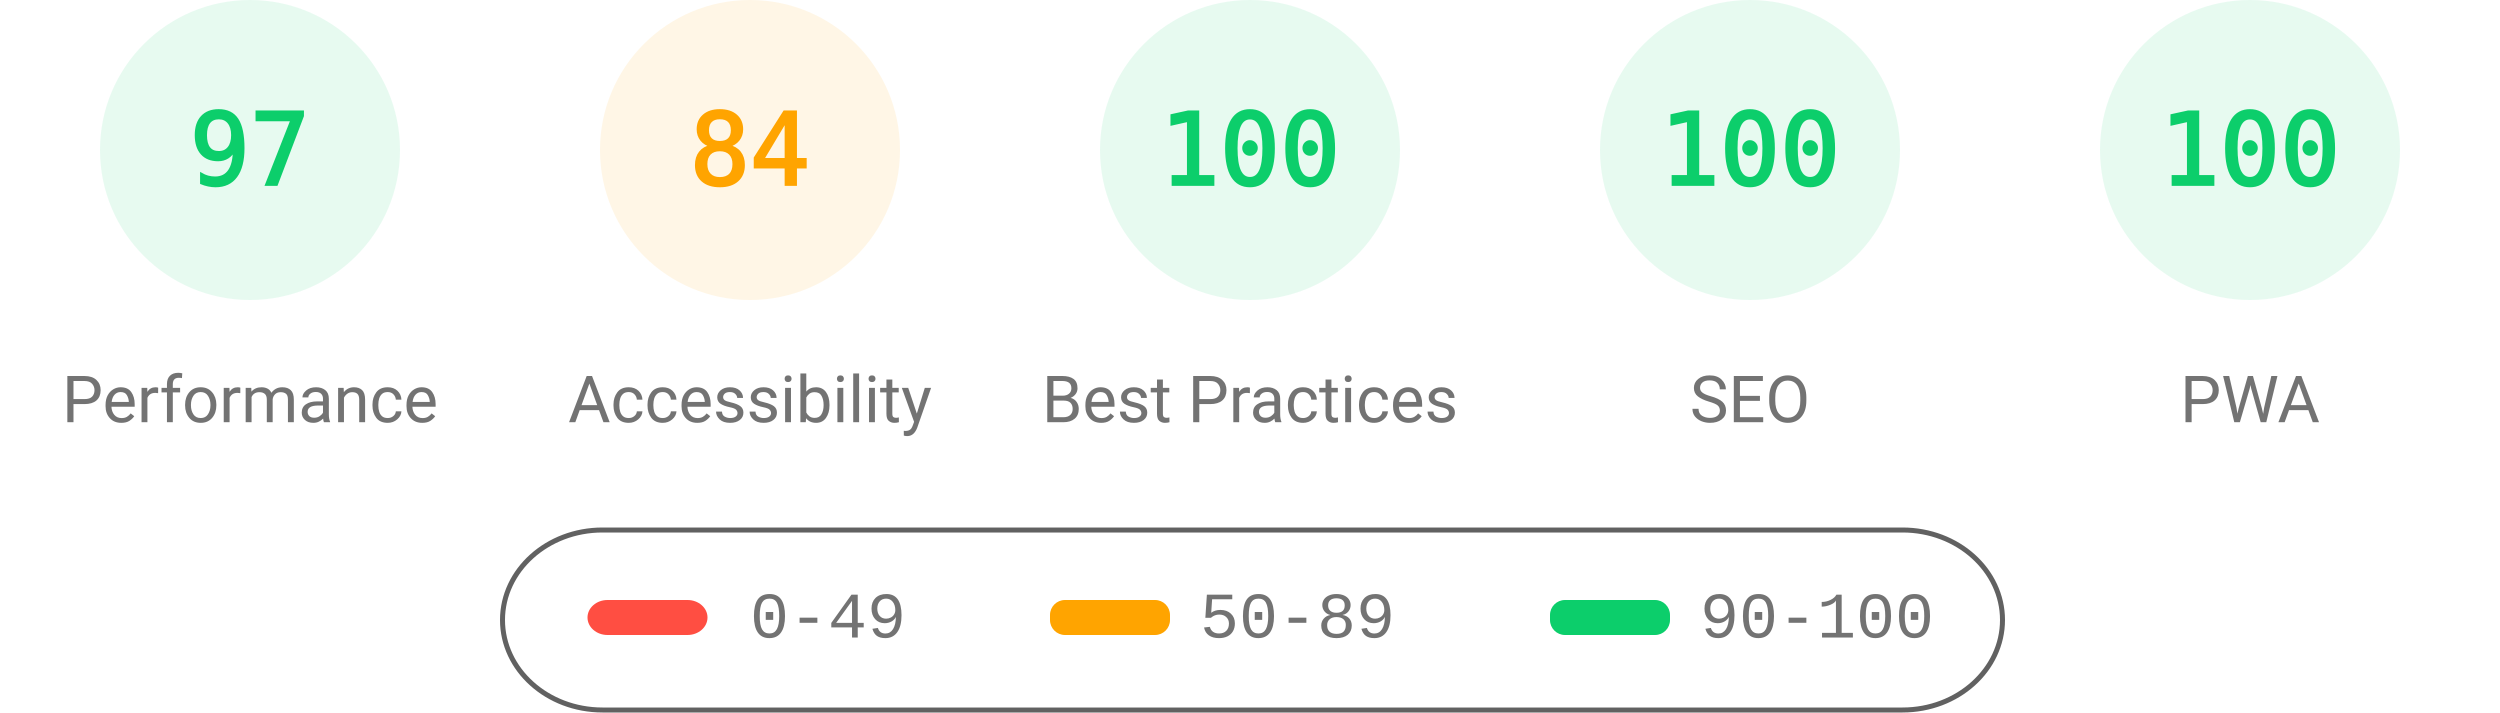
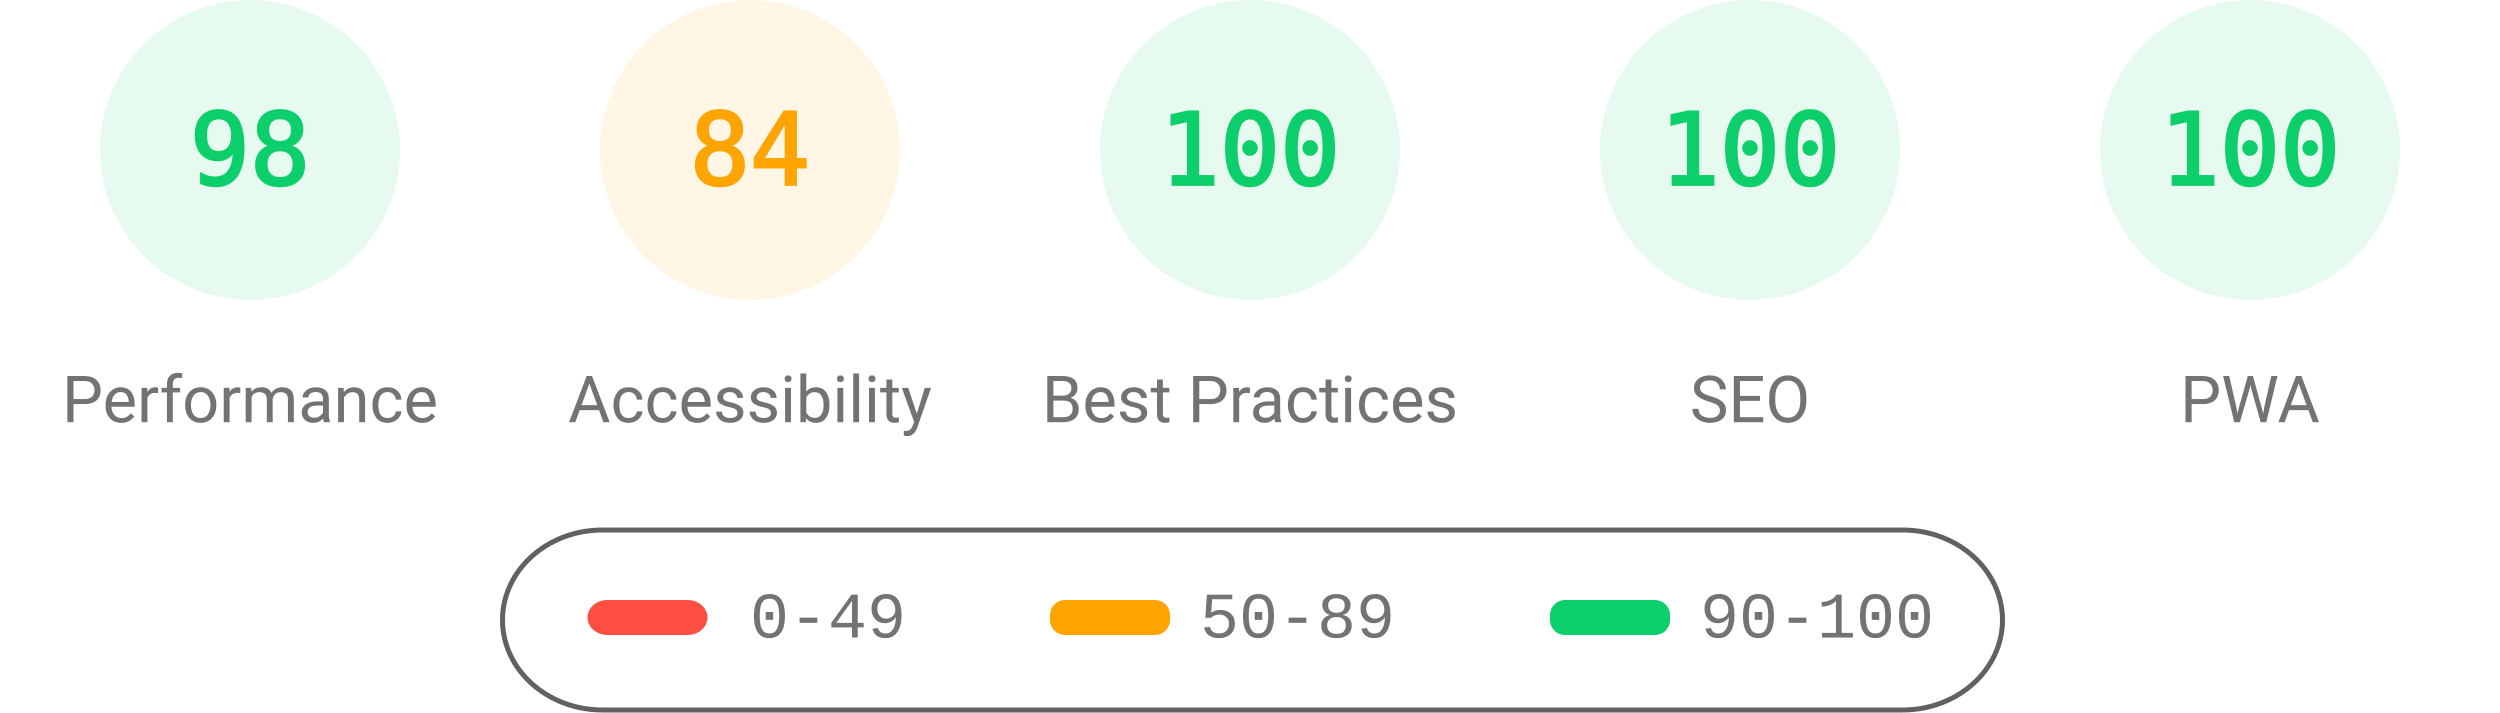
<svg xmlns="http://www.w3.org/2000/svg" fill="none" width="1000" height="285">
  <style>.gauge-base{opacity:.1}.gauge-arc{fill:none;animation-delay:250ms;stroke-linecap:round;transform:rotate(-90deg);transform-origin:100px 60px;animation:load-gauge 1s ease forwards}.guage-text{font-size:40px;font-family:monospace;text-align:center}.guage-red{color:#ff4e42;fill:#ff4e42;stroke:#ff4e42}.guage-orange{color:#ffa400;fill:#ffa400;stroke:#ffa400}.guage-green{color:#0cce6b;fill:#0cce6b;stroke:#0cce6b}.guage-undefined{color:#5c5c5c;fill:#5c5c5c;stroke:#5c5c5c}.guage-title{color:#737373;fill:#737373;stroke:none;font-size:26px;line-height:26px;font-family:Roboto,Halvetica,Arial,sans-serif}@keyframes load-gauge{from{stroke-dasharray:0 352.858}}</style>
  <svg class="guage-div guage-perf guage-green" viewBox="0 0 200 200" width="200" height="200">
    <circle class="gauge-base" r="56" cx="100" cy="60" stroke-width="8" />
-     <circle class="gauge-arc guage-arc-1" r="56" cx="100" cy="60" stroke-width="8" style="stroke-dasharray:341.302,351.858" />
-     <text class="guage-text" x="100" y="60" alignment-baseline="central" dominant-baseline="central" text-anchor="middle">97</text>
+     <circle class="gauge-arc guage-arc-1" r="56" cx="100" cy="60" stroke-width="8" style="stroke-dasharray:344.821,351.858" />
+     <text class="guage-text" x="100" y="60" alignment-baseline="central" dominant-baseline="central" text-anchor="middle">98</text>
    <text class="guage-title" x="100" y="160" alignment-baseline="central" dominant-baseline="central" text-anchor="middle">Performance</text>
  </svg>
  <svg class="guage-div guage-acc guage-orange" viewBox="0 0 200 200" width="200" height="200" x="200">
    <circle class="gauge-base" r="56" cx="100" cy="60" stroke-width="8" />
    <circle class="gauge-arc guage-arc-2" r="56" cx="100" cy="60" stroke-width="8" style="stroke-dasharray:295.561,351.858" />
    <text class="guage-text" x="100" y="60" alignment-baseline="central" dominant-baseline="central" text-anchor="middle">84</text>
    <text class="guage-title" x="100" y="160" alignment-baseline="central" dominant-baseline="central" text-anchor="middle">Accessibility</text>
  </svg>
  <svg class="guage-div guage-best guage-green" viewBox="0 0 200 200" width="200" height="200" x="400">
    <circle class="gauge-base" r="56" cx="100" cy="60" stroke-width="8" />
    <circle class="gauge-arc guage-arc-3" r="56" cx="100" cy="60" stroke-width="8" style="stroke-dasharray:351.858,351.858" />
    <text class="guage-text" x="100" y="60" alignment-baseline="central" dominant-baseline="central" text-anchor="middle">100</text>
    <text class="guage-title" x="100" y="160" alignment-baseline="central" dominant-baseline="central" text-anchor="middle">Best Practices</text>
  </svg>
  <svg class="guage-div guage-seo guage-green" viewBox="0 0 200 200" width="200" height="200" x="600">
    <circle class="gauge-base" r="56" cx="100" cy="60" stroke-width="8" />
    <circle class="gauge-arc guage-arc-4" r="56" cx="100" cy="60" stroke-width="8" style="stroke-dasharray:351.858,351.858" />
    <text class="guage-text" x="100" y="60" alignment-baseline="central" dominant-baseline="central" text-anchor="middle">100</text>
    <text class="guage-title" x="100" y="160" alignment-baseline="central" dominant-baseline="central" text-anchor="middle">SEO</text>
  </svg>
  <svg class="guage-div guage-pwa guage-green" viewBox="0 0 200 200" width="200" height="200" x="800">
    <circle class="gauge-base" r="56" cx="100" cy="60" stroke-width="8" />
    <circle class="gauge-arc guage-arc-4" r="56" cx="100" cy="60" stroke-width="8" style="stroke-dasharray:351.858,351.858" />
    <text class="guage-text" x="100" y="60" alignment-baseline="central" dominant-baseline="central" text-anchor="middle">100</text>
    <text class="guage-title" x="100" y="160" alignment-baseline="central" dominant-baseline="central" text-anchor="middle">PWA</text>
  </svg>
  <svg width="604" height="76" x="200" y="210">
    <path fill="none" id="canvas_background" d="M-1-1h604v80H-1z" />
    <rect fill-opacity="0" stroke="#616161" stroke-width="2" rx="40" id="svg_2" height="72" width="600" y="2" x="1" fill="#000" />
    <rect stroke="#000" rx="8" id="svg_3" height="14" width="48" y="30" x="35" stroke-opacity="null" stroke-width="0" fill="#ff4e42" />
    <rect stroke="#000" rx="6" id="svg_4" height="14" width="48" y="30" x="220" stroke-opacity="null" stroke-width="0" fill="#ffa400" />
    <rect stroke="#000" rx="6" id="svg_5" height="14" width="48" y="30" x="420" stroke-opacity="null" stroke-width="0" fill="#0cce6b" />
    <text xml:space="preserve" text-anchor="start" font-family="'Courier New', Courier, monospace" font-size="26" id="svg_6" y="45" x="100" stroke-opacity="null" stroke-width="0" stroke="#000" fill="#737373">0-49</text>
    <text xml:space="preserve" text-anchor="start" font-family="'Courier New', Courier, monospace" font-size="26" id="svg_7" y="45" x="280" stroke-opacity="null" stroke-width="0" stroke="#000" fill="#737373">50-89</text>
    <text xml:space="preserve" text-anchor="start" font-family="'Courier New', Courier, monospace" font-size="26" id="svg_8" y="45" x="480" stroke-opacity="null" stroke-width="0" stroke="#000" fill="#737373">90-100</text>
  </svg>
</svg>
